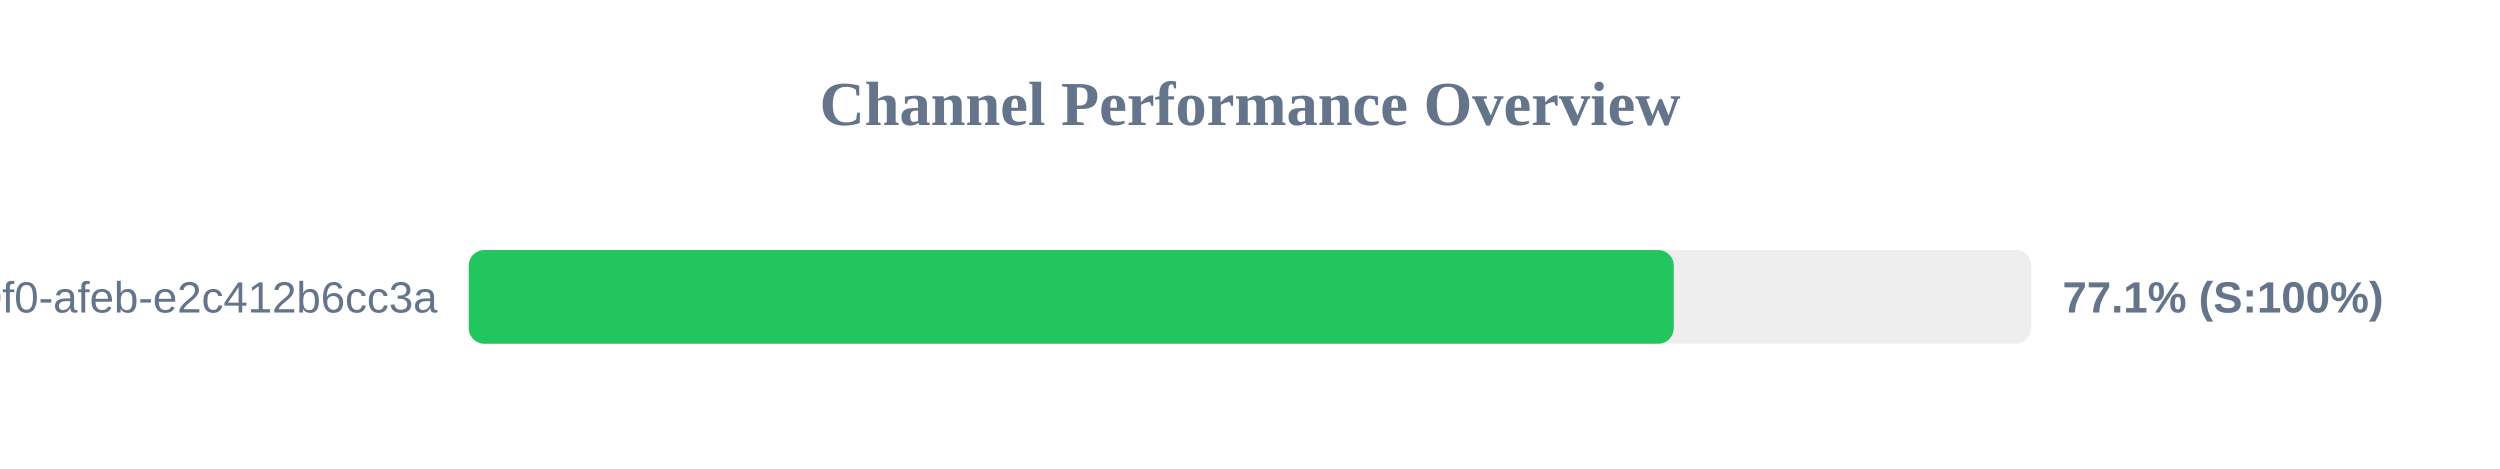
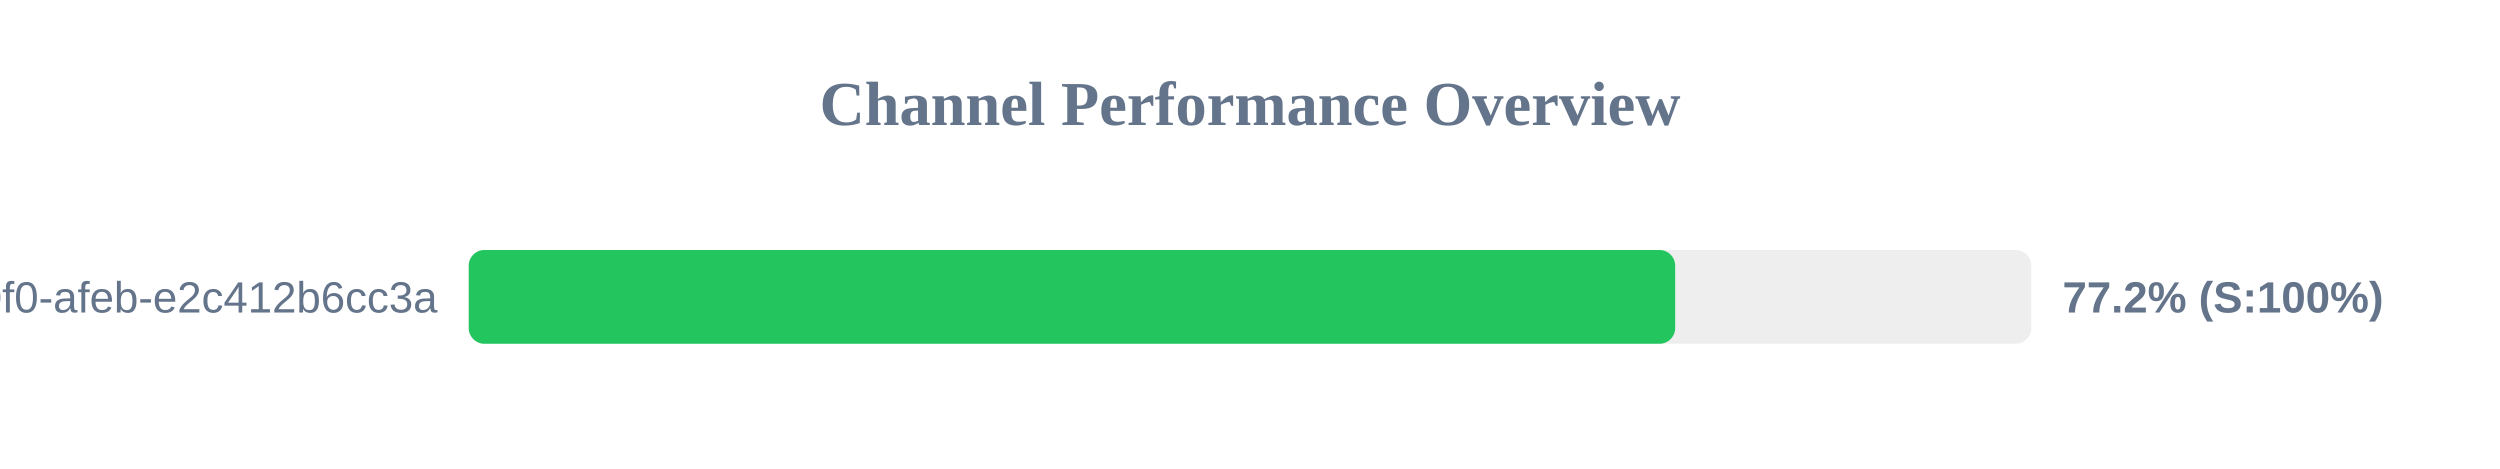
<svg xmlns="http://www.w3.org/2000/svg" width="800" height="150" version="1.1">
  <style>
        .row { font: 14px Arial; fill: #64748b; }
        .score { font: bold 14px Arial; fill: #64748b; }
    </style>
  <text x="400" y="40" text-anchor="middle" font-size="20px" font-weight="bold" fill="#64748b">Channel Performance Overview</text>
  <rect x="150" y="80" width="500" height="30" fill="#eee" rx="5" />
-   <rect x="150" y="80" width="385.6" height="30" fill="#22c55e" rx="5" />
+   <rect x="150" y="80" width="386.05" height="30" fill="#22c55e" rx="5" />
  <text x="140" y="100" text-anchor="end" class="row">?uuid=c6e02cd8-ce11-40f0-afeb-e2c412b6cc3a</text>
-   <text x="660" y="100" text-anchor="start" class="score">77.1% (S:100%)</text>
+   <text x="660" y="100" text-anchor="start" class="score">77.2% (S:100%)</text>
</svg>
